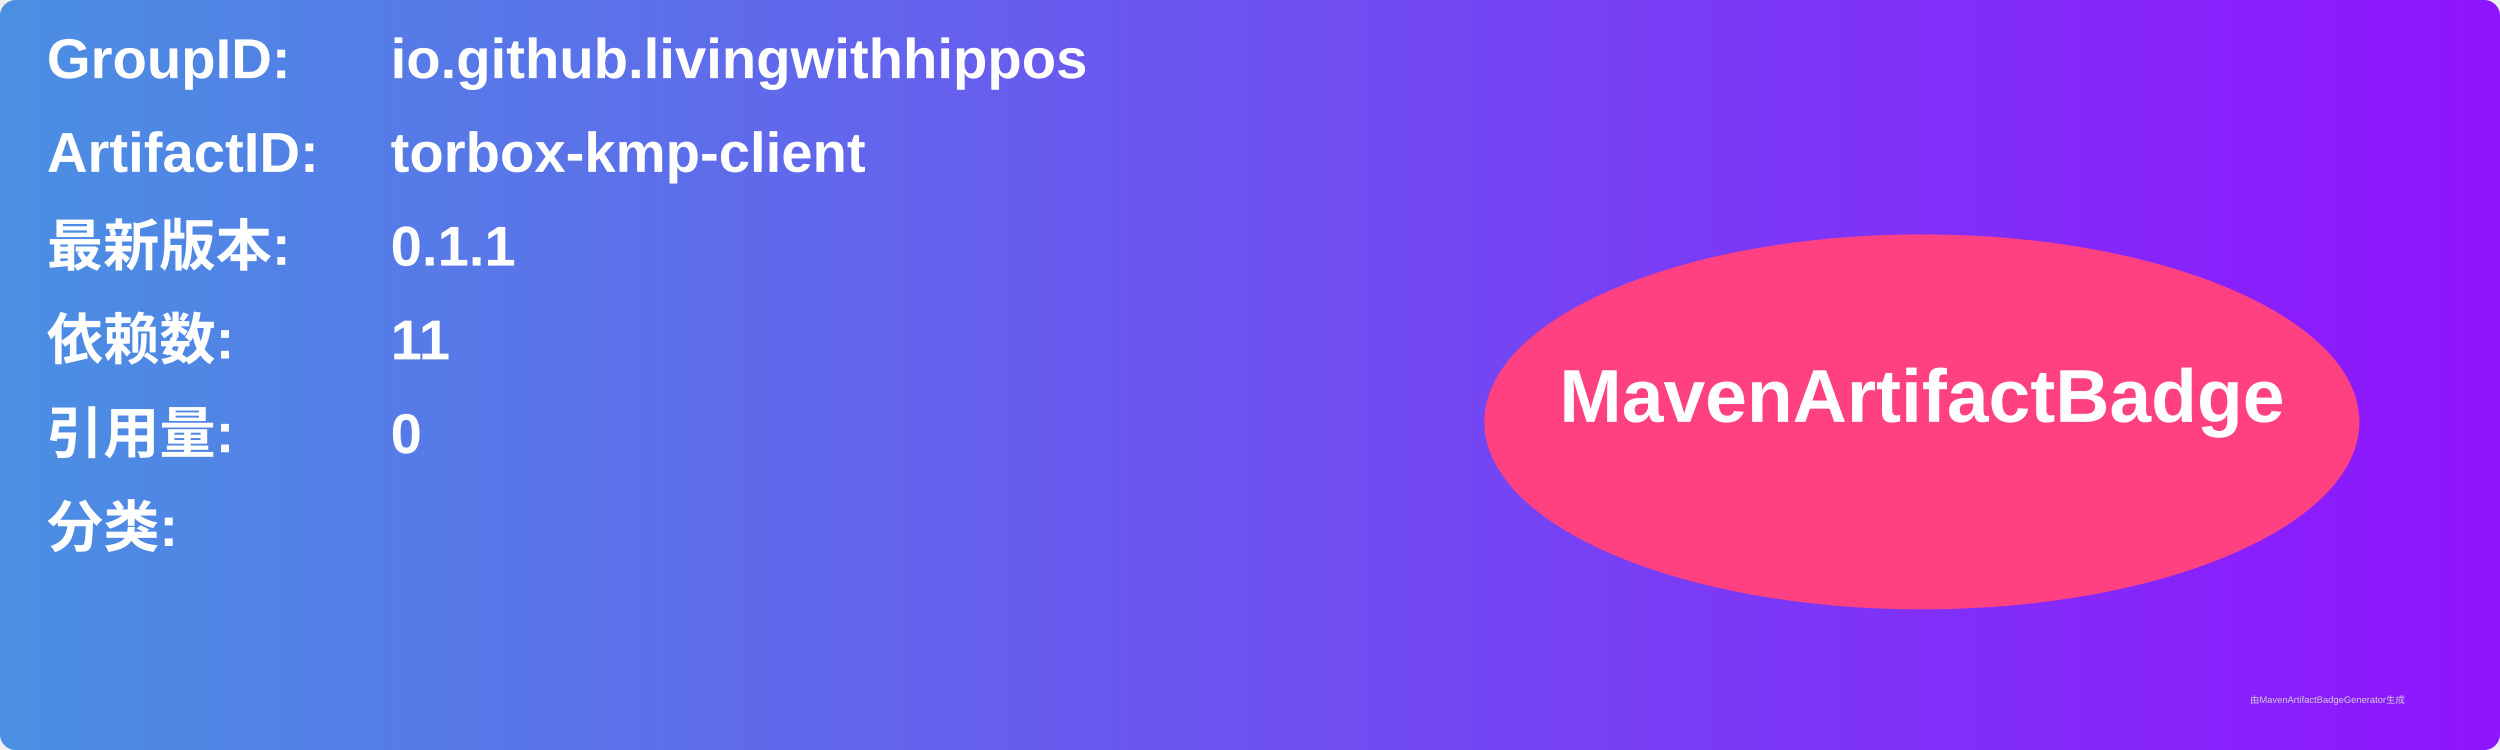
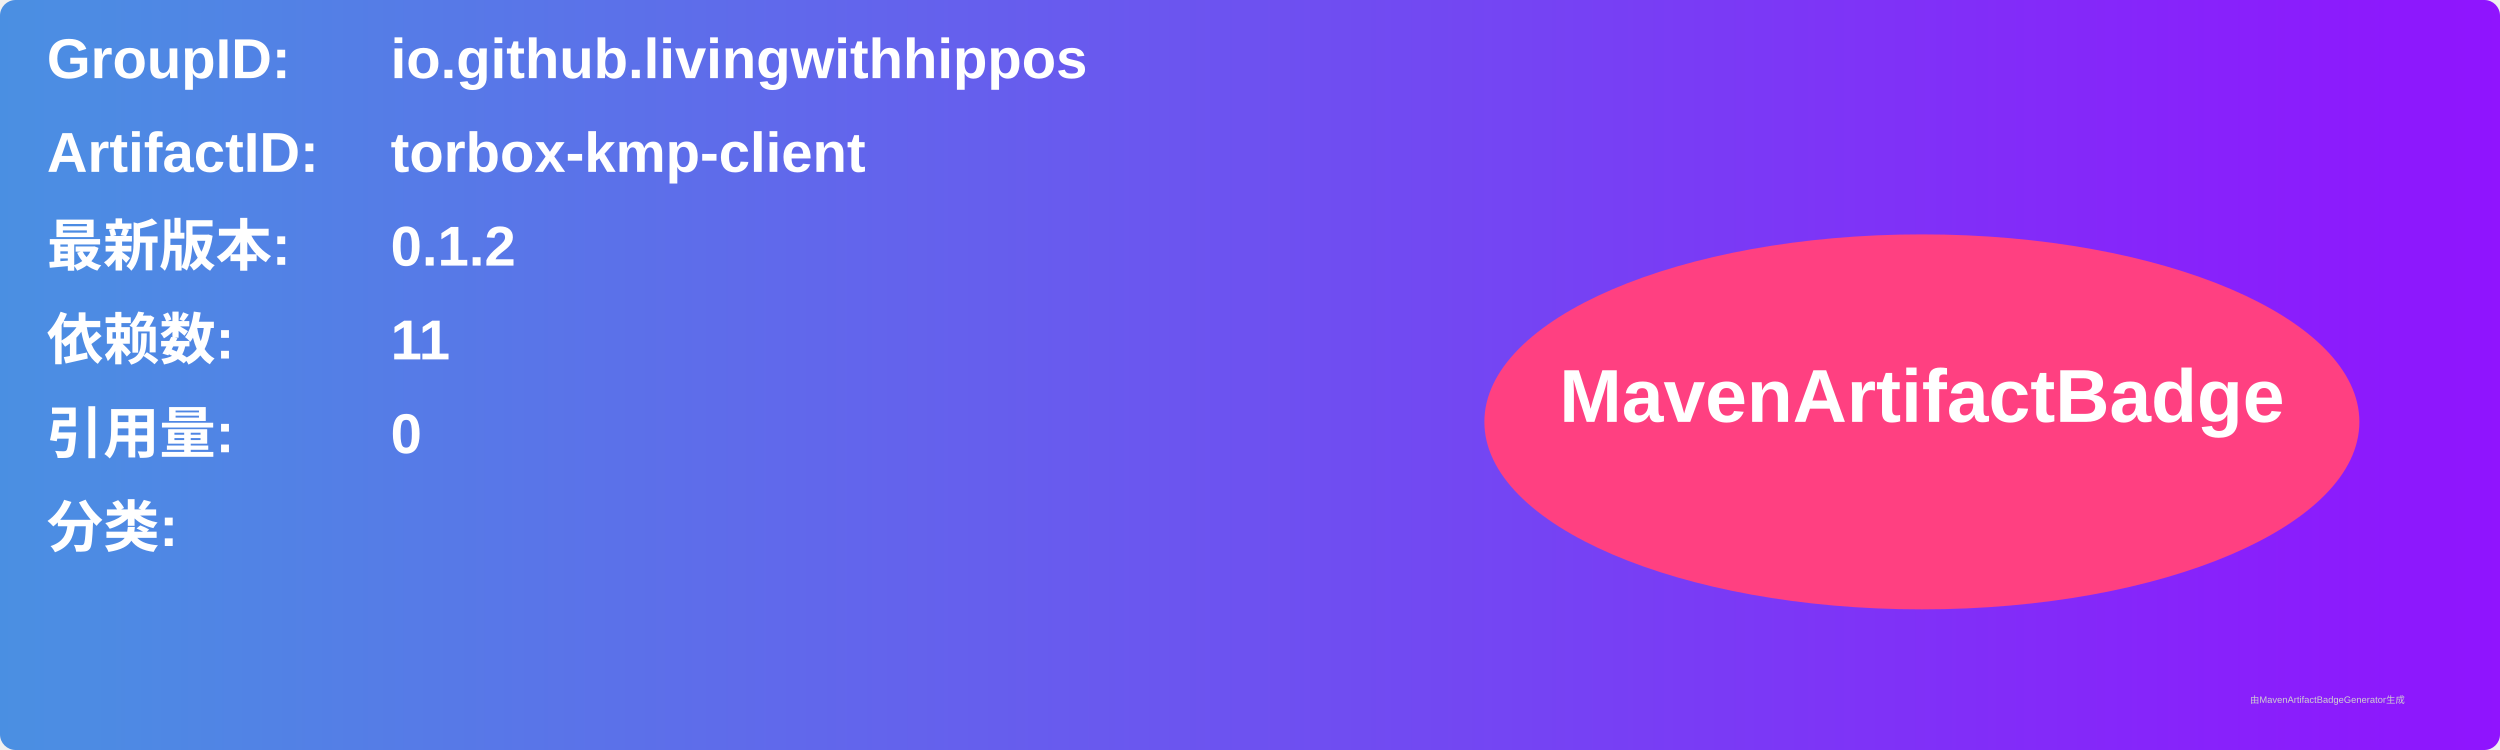
<svg xmlns="http://www.w3.org/2000/svg" width="800" height="240" viewBox="0 0 800 240">
  <linearGradient id="grad" x1="0%" y1="0%" x2="100%" y2="0%">
    <stop offset="0%" stop-color="#4a90e2" />
    <stop offset="100%" stop-color="#9013fe" />
  </linearGradient>
  <rect width="100%" height="100%" rx="5" ry="5" fill="url(#grad)" />
  <g transform="translate(15, 15)">
    <text x="0" y="10" font-family="Arial" font-size="18" fill="white" font-weight="bold" width="260">GroupID:</text>
    <text x="110" y="10" font-family="Arial" font-size="18" fill="white" font-weight="bold" width="460">io.github.livingwithhippos</text>
    <text x="0" y="40" font-family="Arial" font-size="18" fill="white" font-weight="bold" width="260">ArtifactID:</text>
    <text x="110" y="40" font-family="Arial" font-size="18" fill="white" font-weight="bold" width="460">torbox-kmp-client</text>
    <text x="0" y="70" font-family="Arial" font-size="18" fill="white" font-weight="bold">最新版本:</text>
    <text x="110" y="70" font-family="Arial" font-size="18" fill="white" font-weight="bold">
-       <tspan font-weight="bold">0.1.1</tspan>
+       <tspan font-weight="bold">0.1.2</tspan>
    </text>
    <text x="0" y="100" font-family="Arial" font-size="18" fill="white" font-weight="bold">依赖数: </text>
    <text x="110" y="100" font-family="Arial" font-size="18" fill="white">
      <tspan font-weight="bold">11</tspan>
    </text>
    <text x="0" y="130" font-family="Arial" font-size="18" fill="white" font-weight="bold">引用量: </text>
    <text x="110" y="130" font-family="Arial" font-size="18" fill="white">
      <tspan font-weight="bold">0</tspan>
    </text>
    <text x="0" y="160" font-family="Arial" font-size="18" fill="white" font-weight="bold">分类:</text>
    <text x="10" y="190" font-family="Arial" font-size="10" fill="white">
      <tspan font-weight="bold" />
    </text>
    <ellipse cx="600" cy="120" rx="140" ry="60" fill="#ff4081" />
    <text x="600" y="120" text-anchor="middle" font-family="Arial" font-size="24" fill="white" font-weight="bold">MavenArtifactBadge</text>
  </g>
  <text x="720" y="225" font-family="Arial" font-size="3" fill="#d0d0d0">由MavenArtifactBadgeGenerator生成</text>
</svg>
